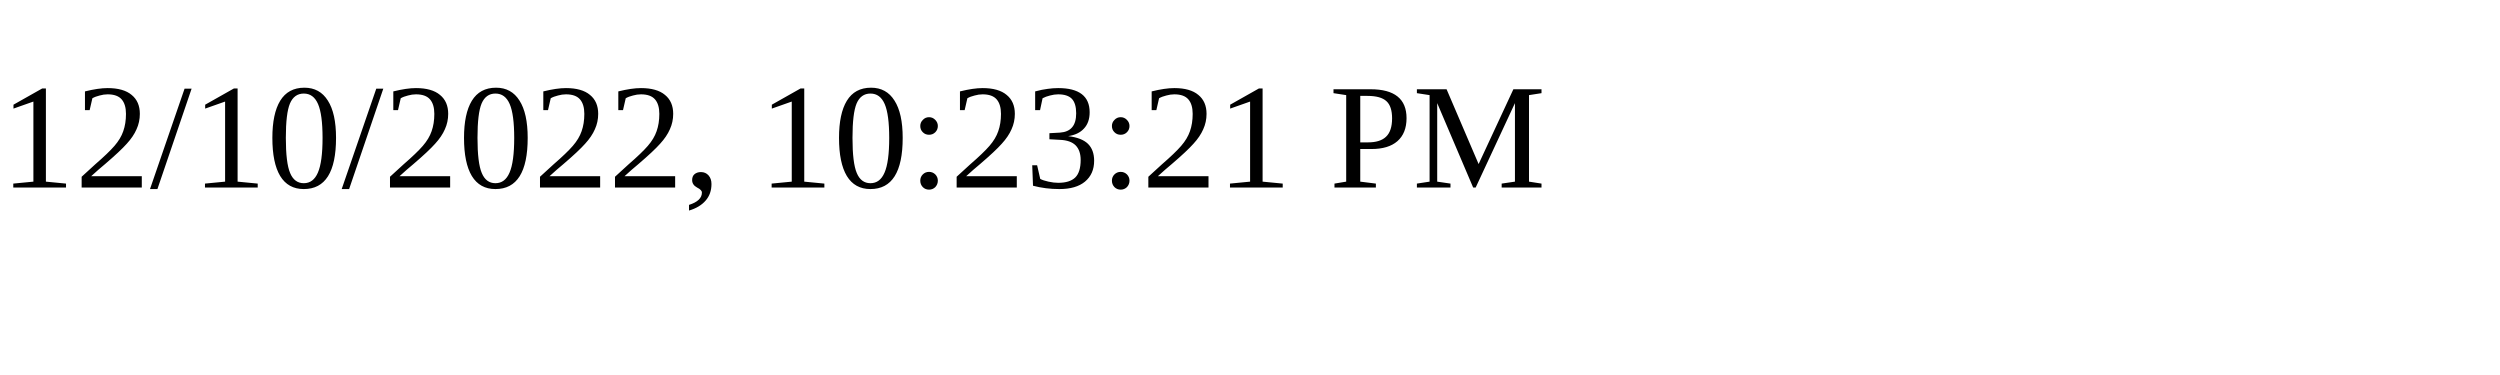
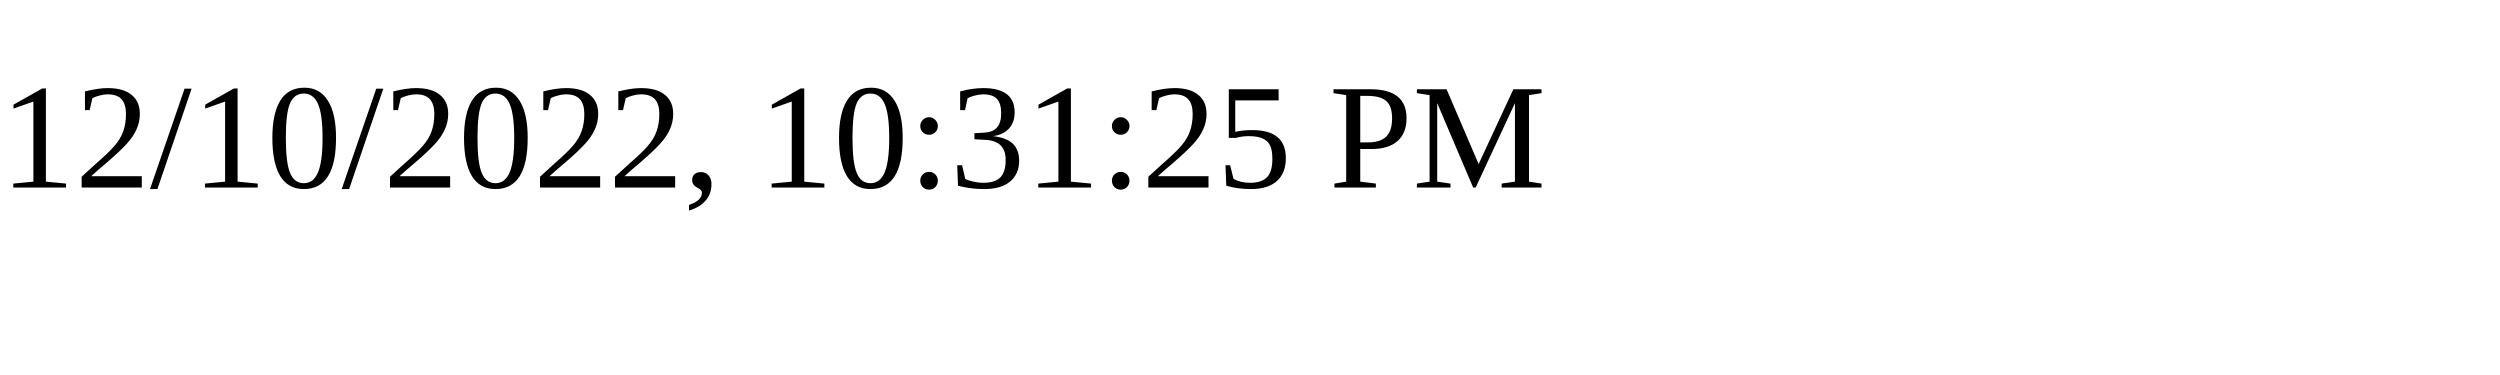
<svg xmlns="http://www.w3.org/2000/svg" height="30" width="200">
-   <text x="0" y="15">12/10/2022, 10:23:21 PM</text>
+   <text x="0" y="15">12/10/2022, 10:31:25 PM</text>
</svg>
